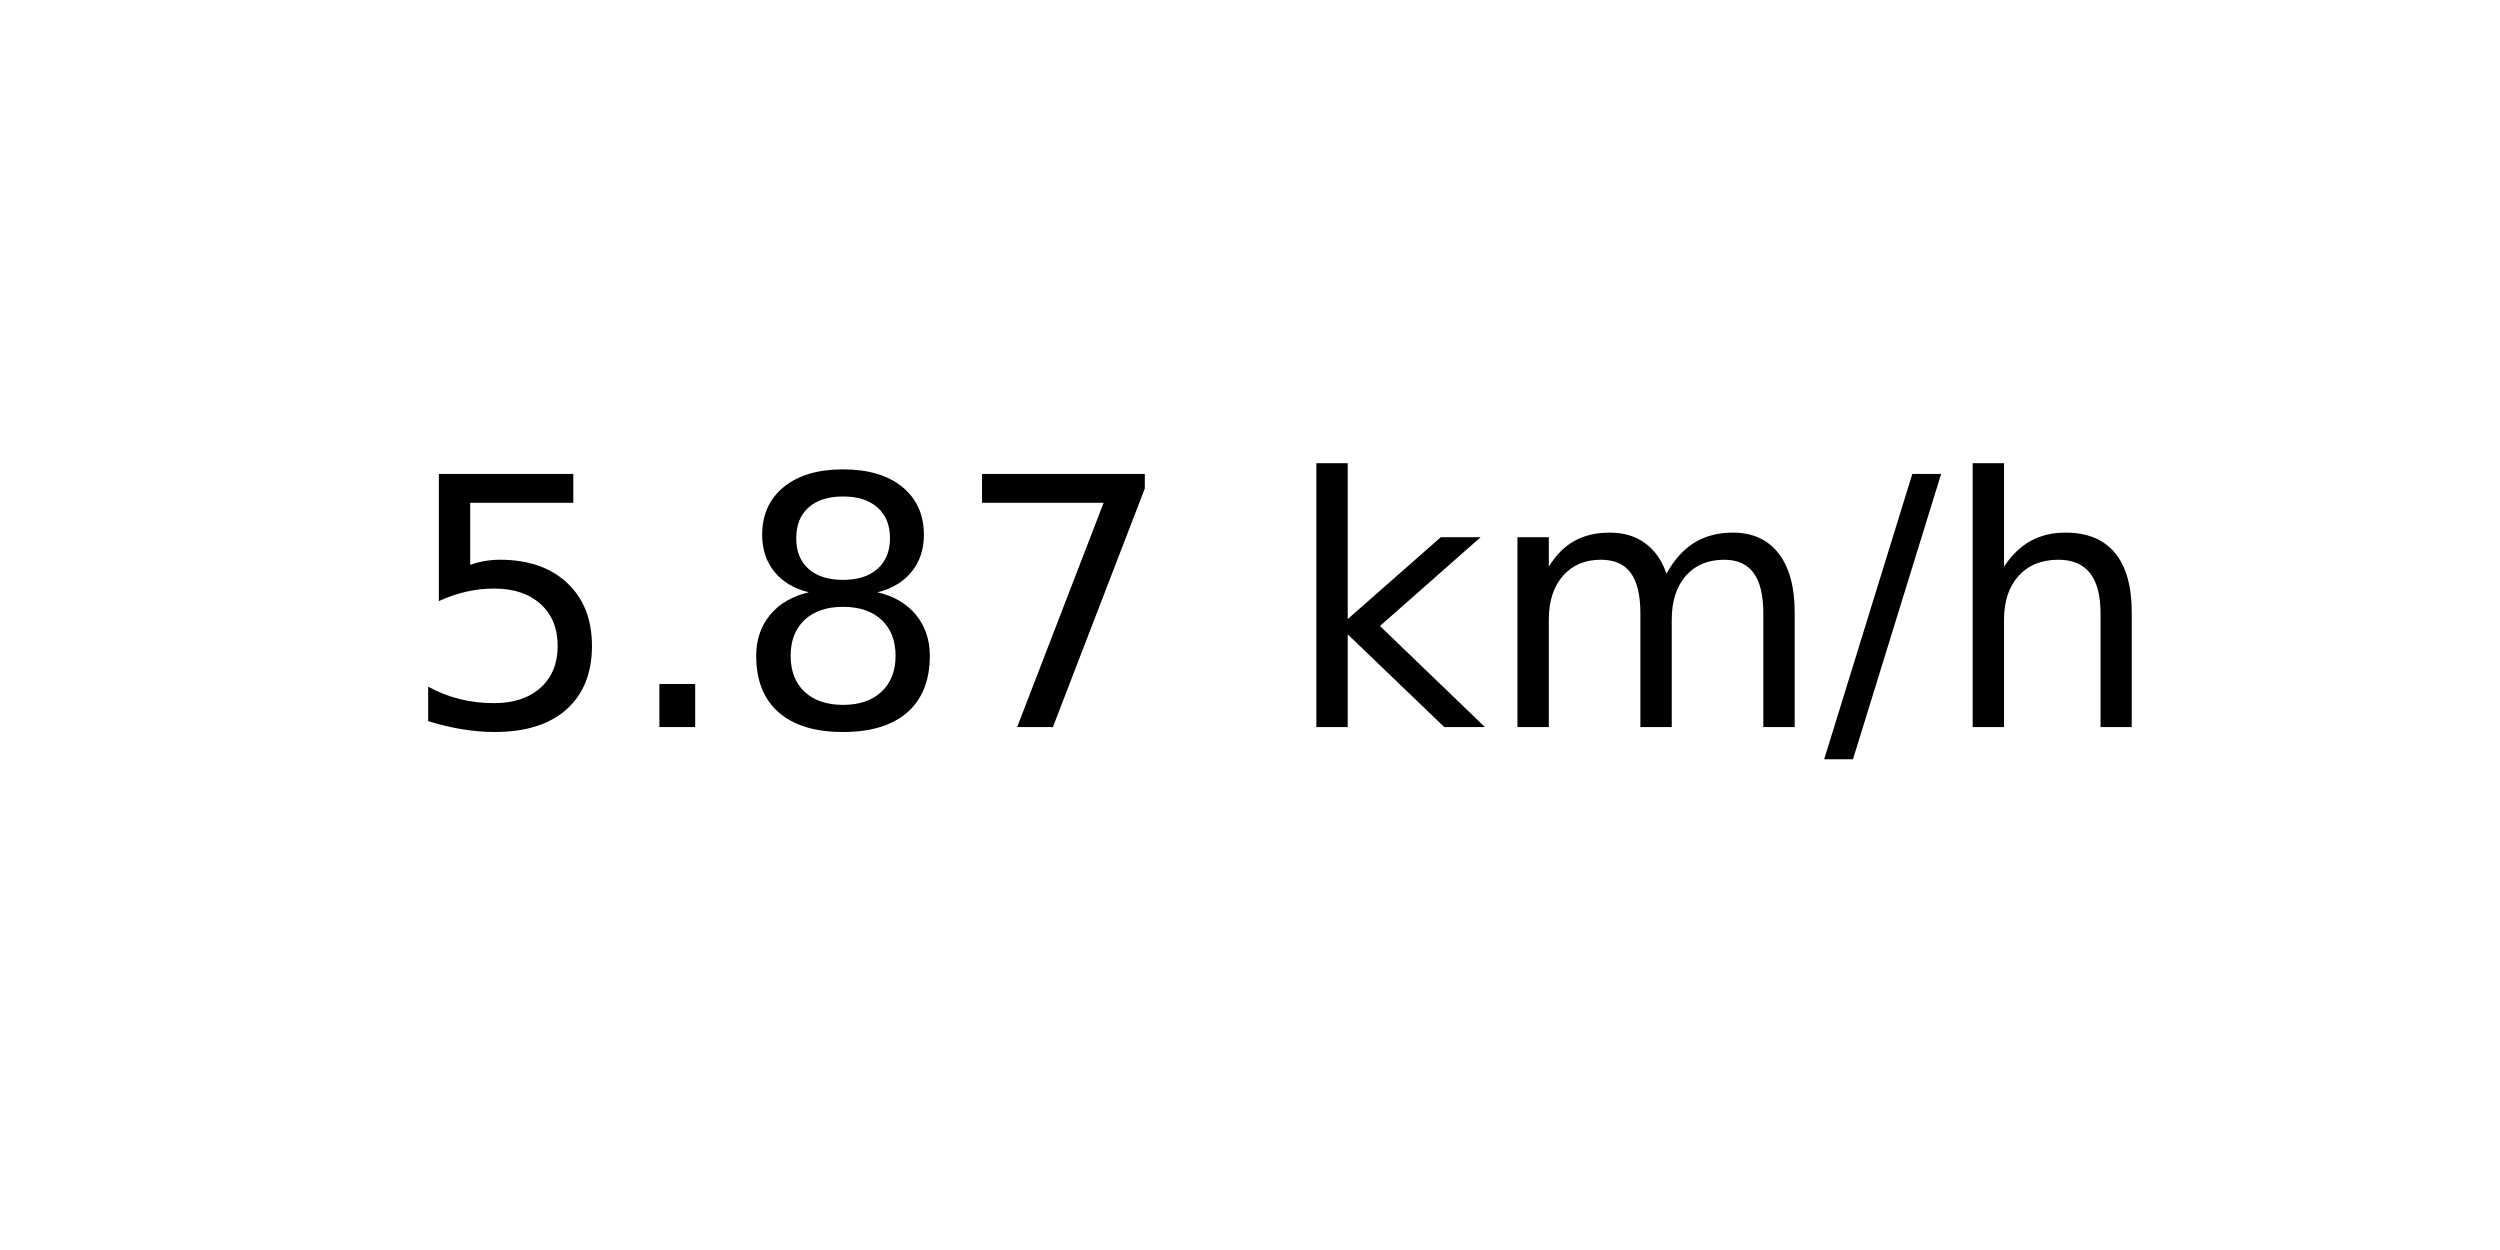
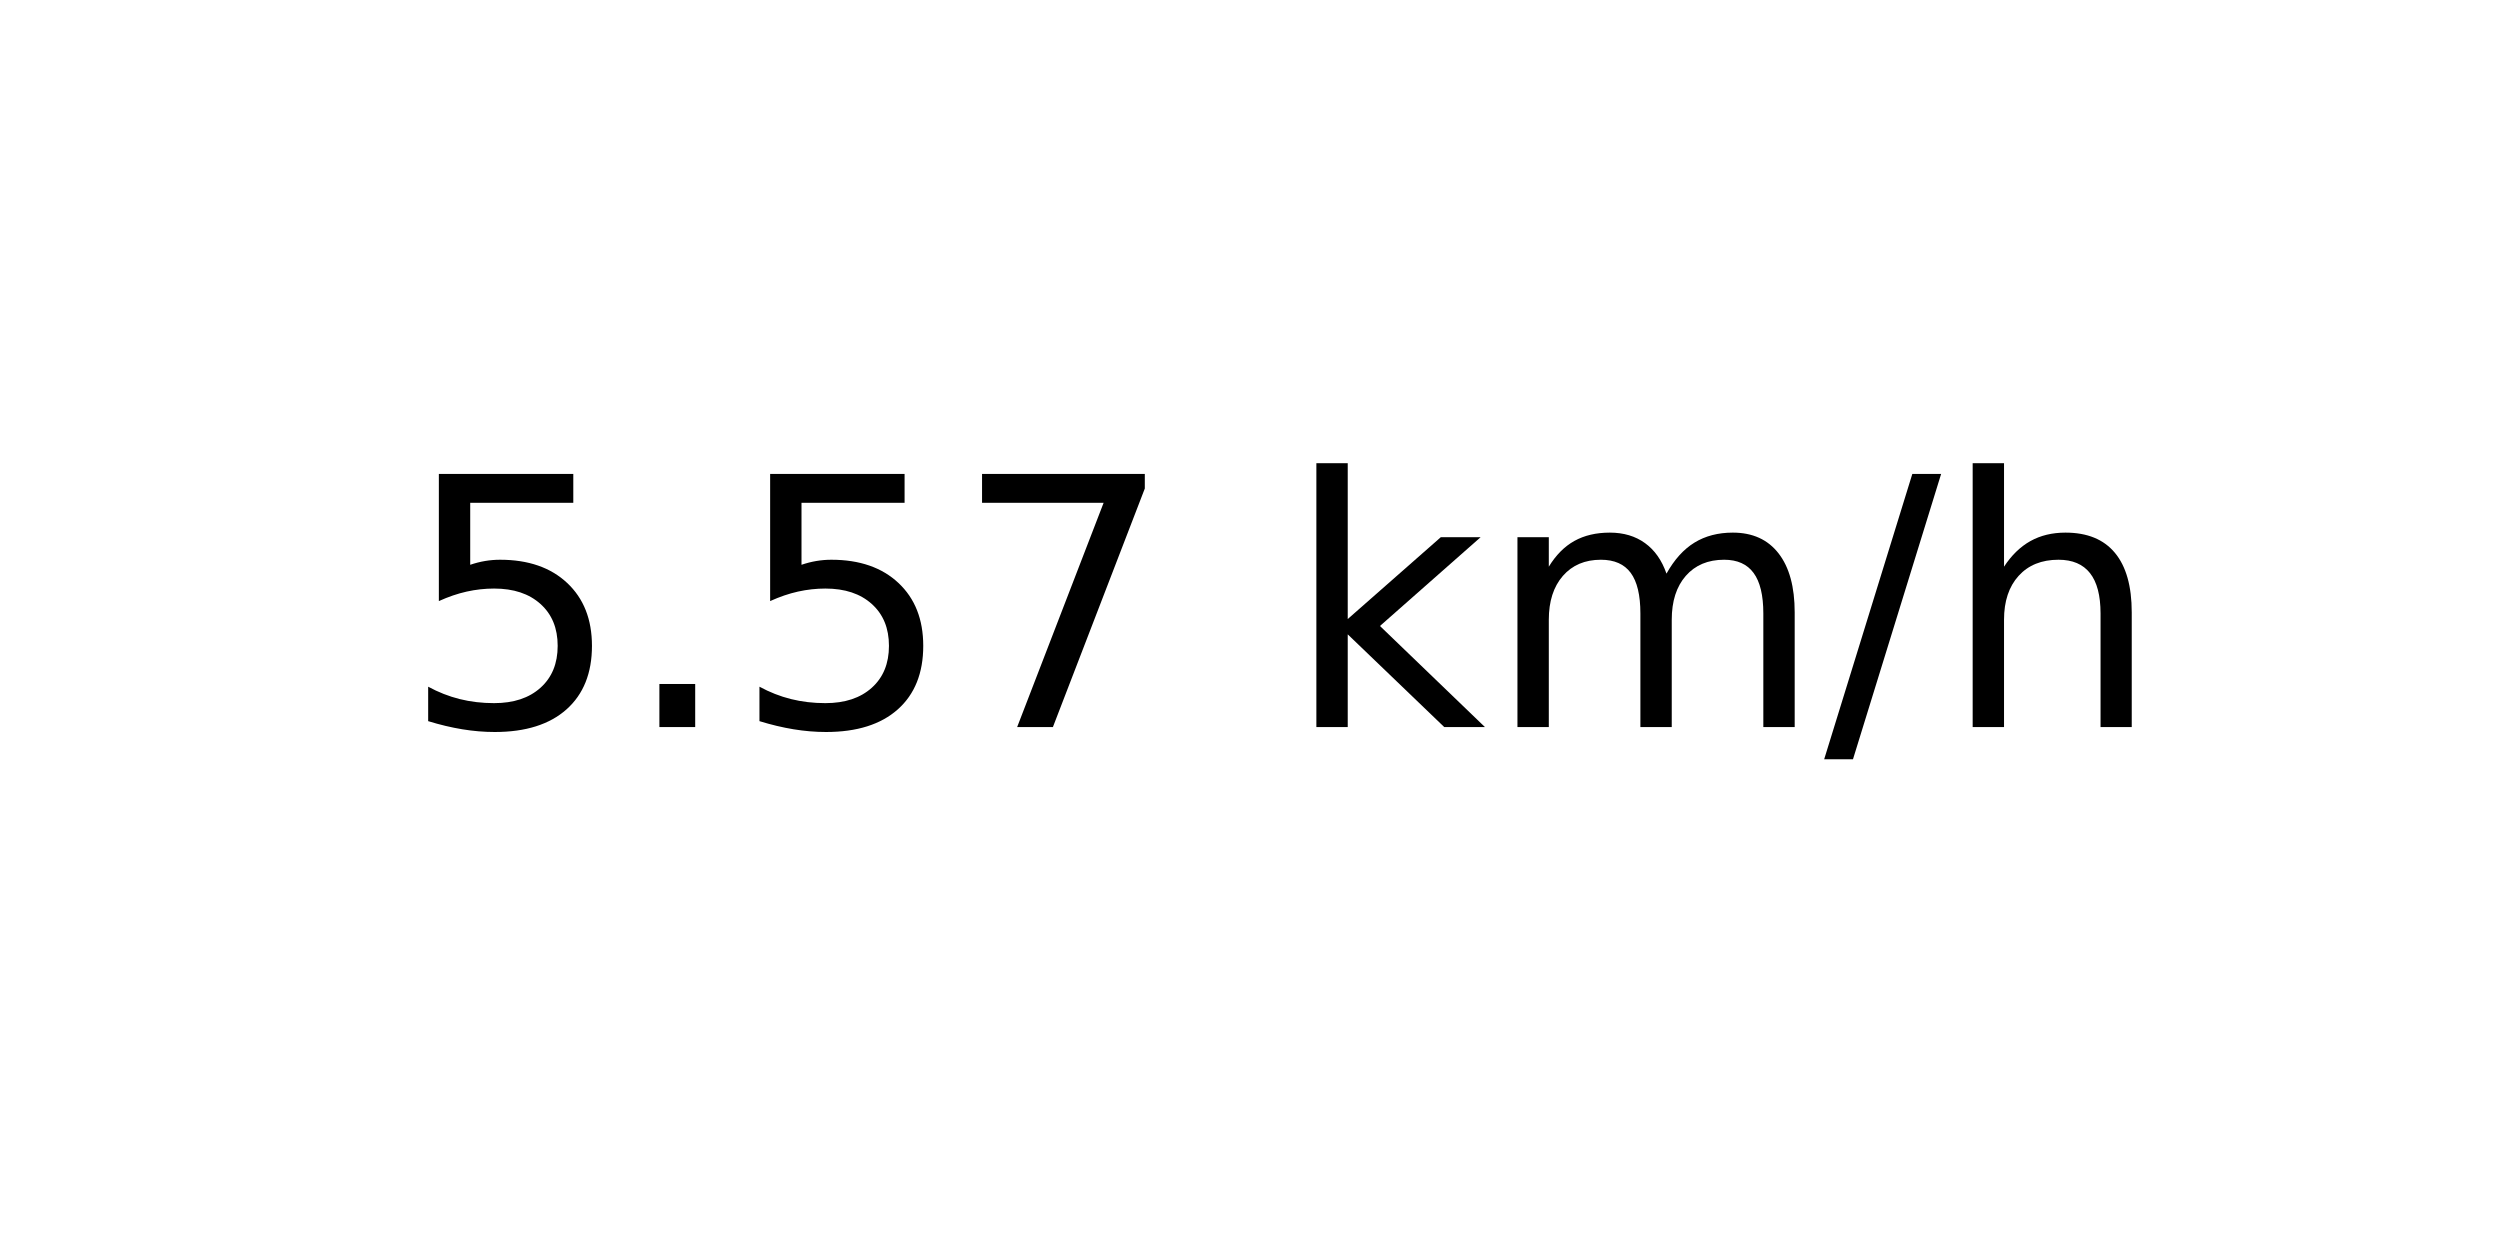
<svg xmlns="http://www.w3.org/2000/svg" xmlns:xlink="http://www.w3.org/1999/xlink" width="72pt" height="36pt" viewBox="0 0 72 36" version="1.1">
  <defs>
    <style type="text/css">*{stroke-linejoin: round; stroke-linecap: butt}</style>
  </defs>
  <g id="figure_1">
    <g id="axes_1">
      <g id="text_1">
        <g transform="translate(11.55937 20.93937) scale(0.1 -0.1)">
          <defs>
            <path id="DejaVuSans-35" d="M 691 4666  L 3169 4666  L 3169 4134  L 1269 4134  L 1269 2991  Q 1406 3038 1543 3061  Q 1681 3084 1819 3084  Q 2600 3084 3056 2656  Q 3513 2228 3513 1497  Q 3513 744 3044 326  Q 2575 -91 1722 -91  Q 1428 -91 1123 -41  Q 819 9 494 109  L 494 744  Q 775 591 1075 516  Q 1375 441 1709 441  Q 2250 441 2565 725  Q 2881 1009 2881 1497  Q 2881 1984 2565 2268  Q 2250 2553 1709 2553  Q 1456 2553 1204 2497  Q 953 2441 691 2322  L 691 4666  z " transform="scale(0.015625)" />
            <path id="DejaVuSans-2e" d="M 684 794  L 1344 794  L 1344 0  L 684 0  L 684 794  z " transform="scale(0.015625)" />
-             <path id="DejaVuSans-38" d="M 2034 2216  Q 1584 2216 1326 1975  Q 1069 1734 1069 1313  Q 1069 891 1326 650  Q 1584 409 2034 409  Q 2484 409 2743 651  Q 3003 894 3003 1313  Q 3003 1734 2745 1975  Q 2488 2216 2034 2216  z M 1403 2484  Q 997 2584 770 2862  Q 544 3141 544 3541  Q 544 4100 942 4425  Q 1341 4750 2034 4750  Q 2731 4750 3128 4425  Q 3525 4100 3525 3541  Q 3525 3141 3298 2862  Q 3072 2584 2669 2484  Q 3125 2378 3379 2068  Q 3634 1759 3634 1313  Q 3634 634 3220 271  Q 2806 -91 2034 -91  Q 1263 -91 848 271  Q 434 634 434 1313  Q 434 1759 690 2068  Q 947 2378 1403 2484  z M 1172 3481  Q 1172 3119 1398 2916  Q 1625 2713 2034 2713  Q 2441 2713 2670 2916  Q 2900 3119 2900 3481  Q 2900 3844 2670 4047  Q 2441 4250 2034 4250  Q 1625 4250 1398 4047  Q 1172 3844 1172 3481  z " transform="scale(0.015625)" />
            <path id="DejaVuSans-37" d="M 525 4666  L 3525 4666  L 3525 4397  L 1831 0  L 1172 0  L 2766 4134  L 525 4134  L 525 4666  z " transform="scale(0.015625)" />
            <path id="DejaVuSans-20" transform="scale(0.015625)" />
            <path id="DejaVuSans-6b" d="M 581 4863  L 1159 4863  L 1159 1991  L 2875 3500  L 3609 3500  L 1753 1863  L 3688 0  L 2938 0  L 1159 1709  L 1159 0  L 581 0  L 581 4863  z " transform="scale(0.015625)" />
            <path id="DejaVuSans-6d" d="M 3328 2828  Q 3544 3216 3844 3400  Q 4144 3584 4550 3584  Q 5097 3584 5394 3201  Q 5691 2819 5691 2113  L 5691 0  L 5113 0  L 5113 2094  Q 5113 2597 4934 2840  Q 4756 3084 4391 3084  Q 3944 3084 3684 2787  Q 3425 2491 3425 1978  L 3425 0  L 2847 0  L 2847 2094  Q 2847 2600 2669 2842  Q 2491 3084 2119 3084  Q 1678 3084 1418 2786  Q 1159 2488 1159 1978  L 1159 0  L 581 0  L 581 3500  L 1159 3500  L 1159 2956  Q 1356 3278 1631 3431  Q 1906 3584 2284 3584  Q 2666 3584 2933 3390  Q 3200 3197 3328 2828  z " transform="scale(0.015625)" />
            <path id="DejaVuSans-2f" d="M 1625 4666  L 2156 4666  L 531 -594  L 0 -594  L 1625 4666  z " transform="scale(0.015625)" />
            <path id="DejaVuSans-68" d="M 3513 2113  L 3513 0  L 2938 0  L 2938 2094  Q 2938 2591 2744 2837  Q 2550 3084 2163 3084  Q 1697 3084 1428 2787  Q 1159 2491 1159 1978  L 1159 0  L 581 0  L 581 4863  L 1159 4863  L 1159 2956  Q 1366 3272 1645 3428  Q 1925 3584 2291 3584  Q 2894 3584 3203 3211  Q 3513 2838 3513 2113  z " transform="scale(0.015625)" />
          </defs>
          <use xlink:href="#DejaVuSans-35" />
          <use xlink:href="#DejaVuSans-2e" x="63.623" />
-           <use xlink:href="#DejaVuSans-38" x="95.41" />
+           <use xlink:href="#DejaVuSans-35" x="95.41" />
          <use xlink:href="#DejaVuSans-37" x="159.033" />
          <use xlink:href="#DejaVuSans-20" x="222.656" />
          <use xlink:href="#DejaVuSans-6b" x="254.443" />
          <use xlink:href="#DejaVuSans-6d" x="312.354" />
          <use xlink:href="#DejaVuSans-2f" x="409.766" />
          <use xlink:href="#DejaVuSans-68" x="443.457" />
        </g>
      </g>
    </g>
  </g>
</svg>
